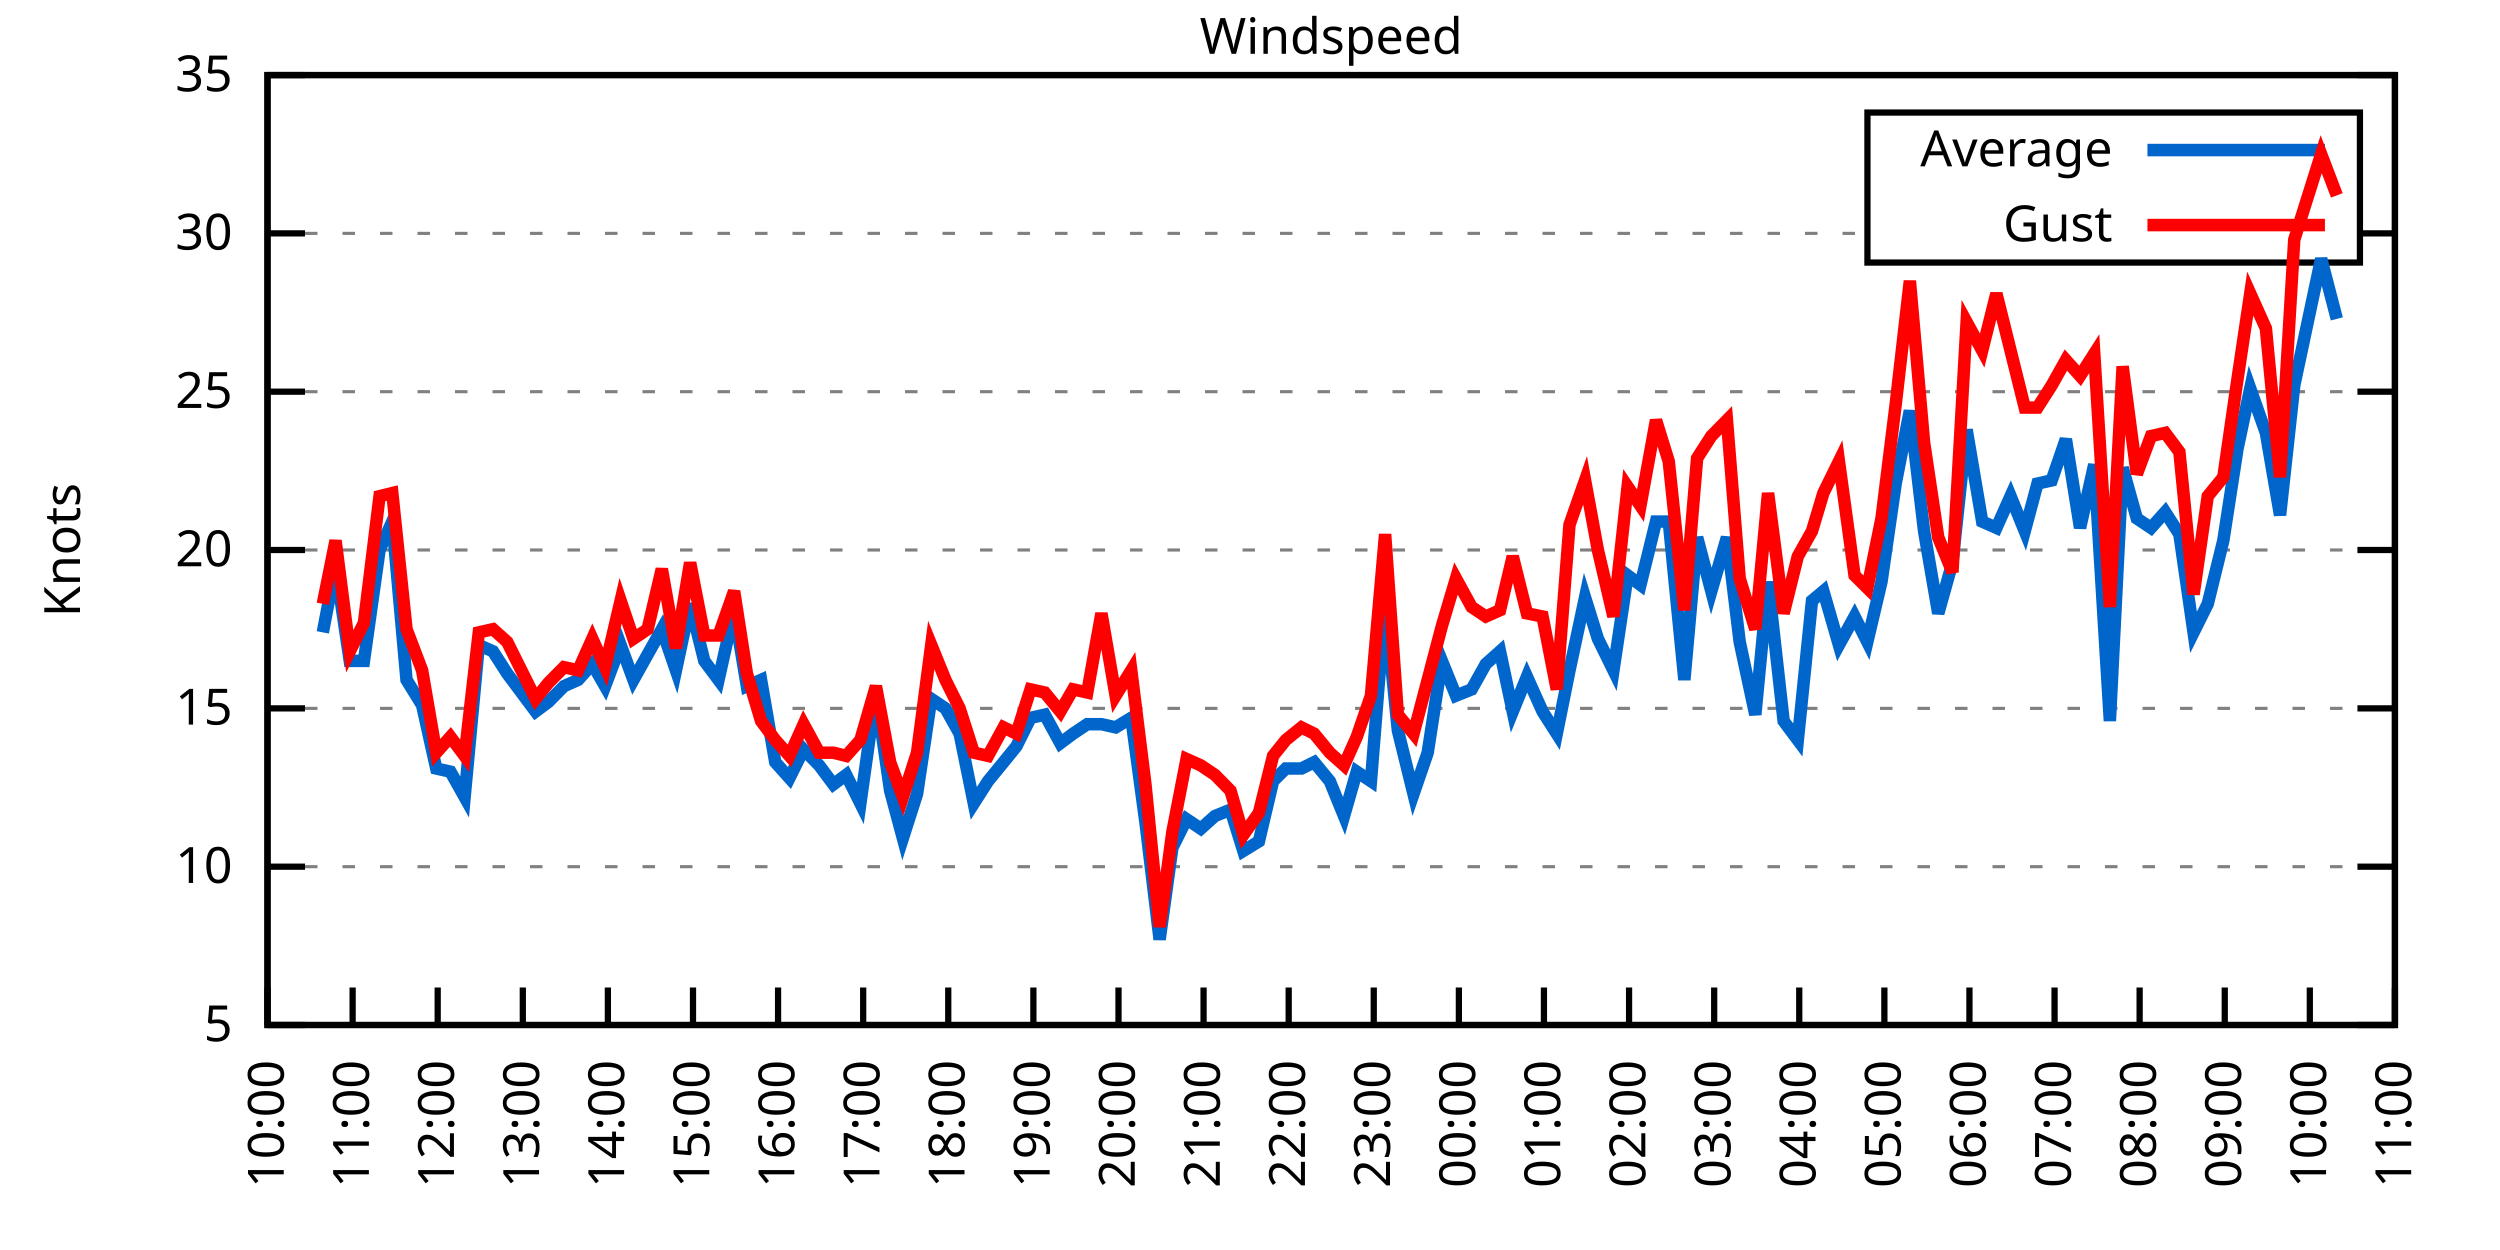
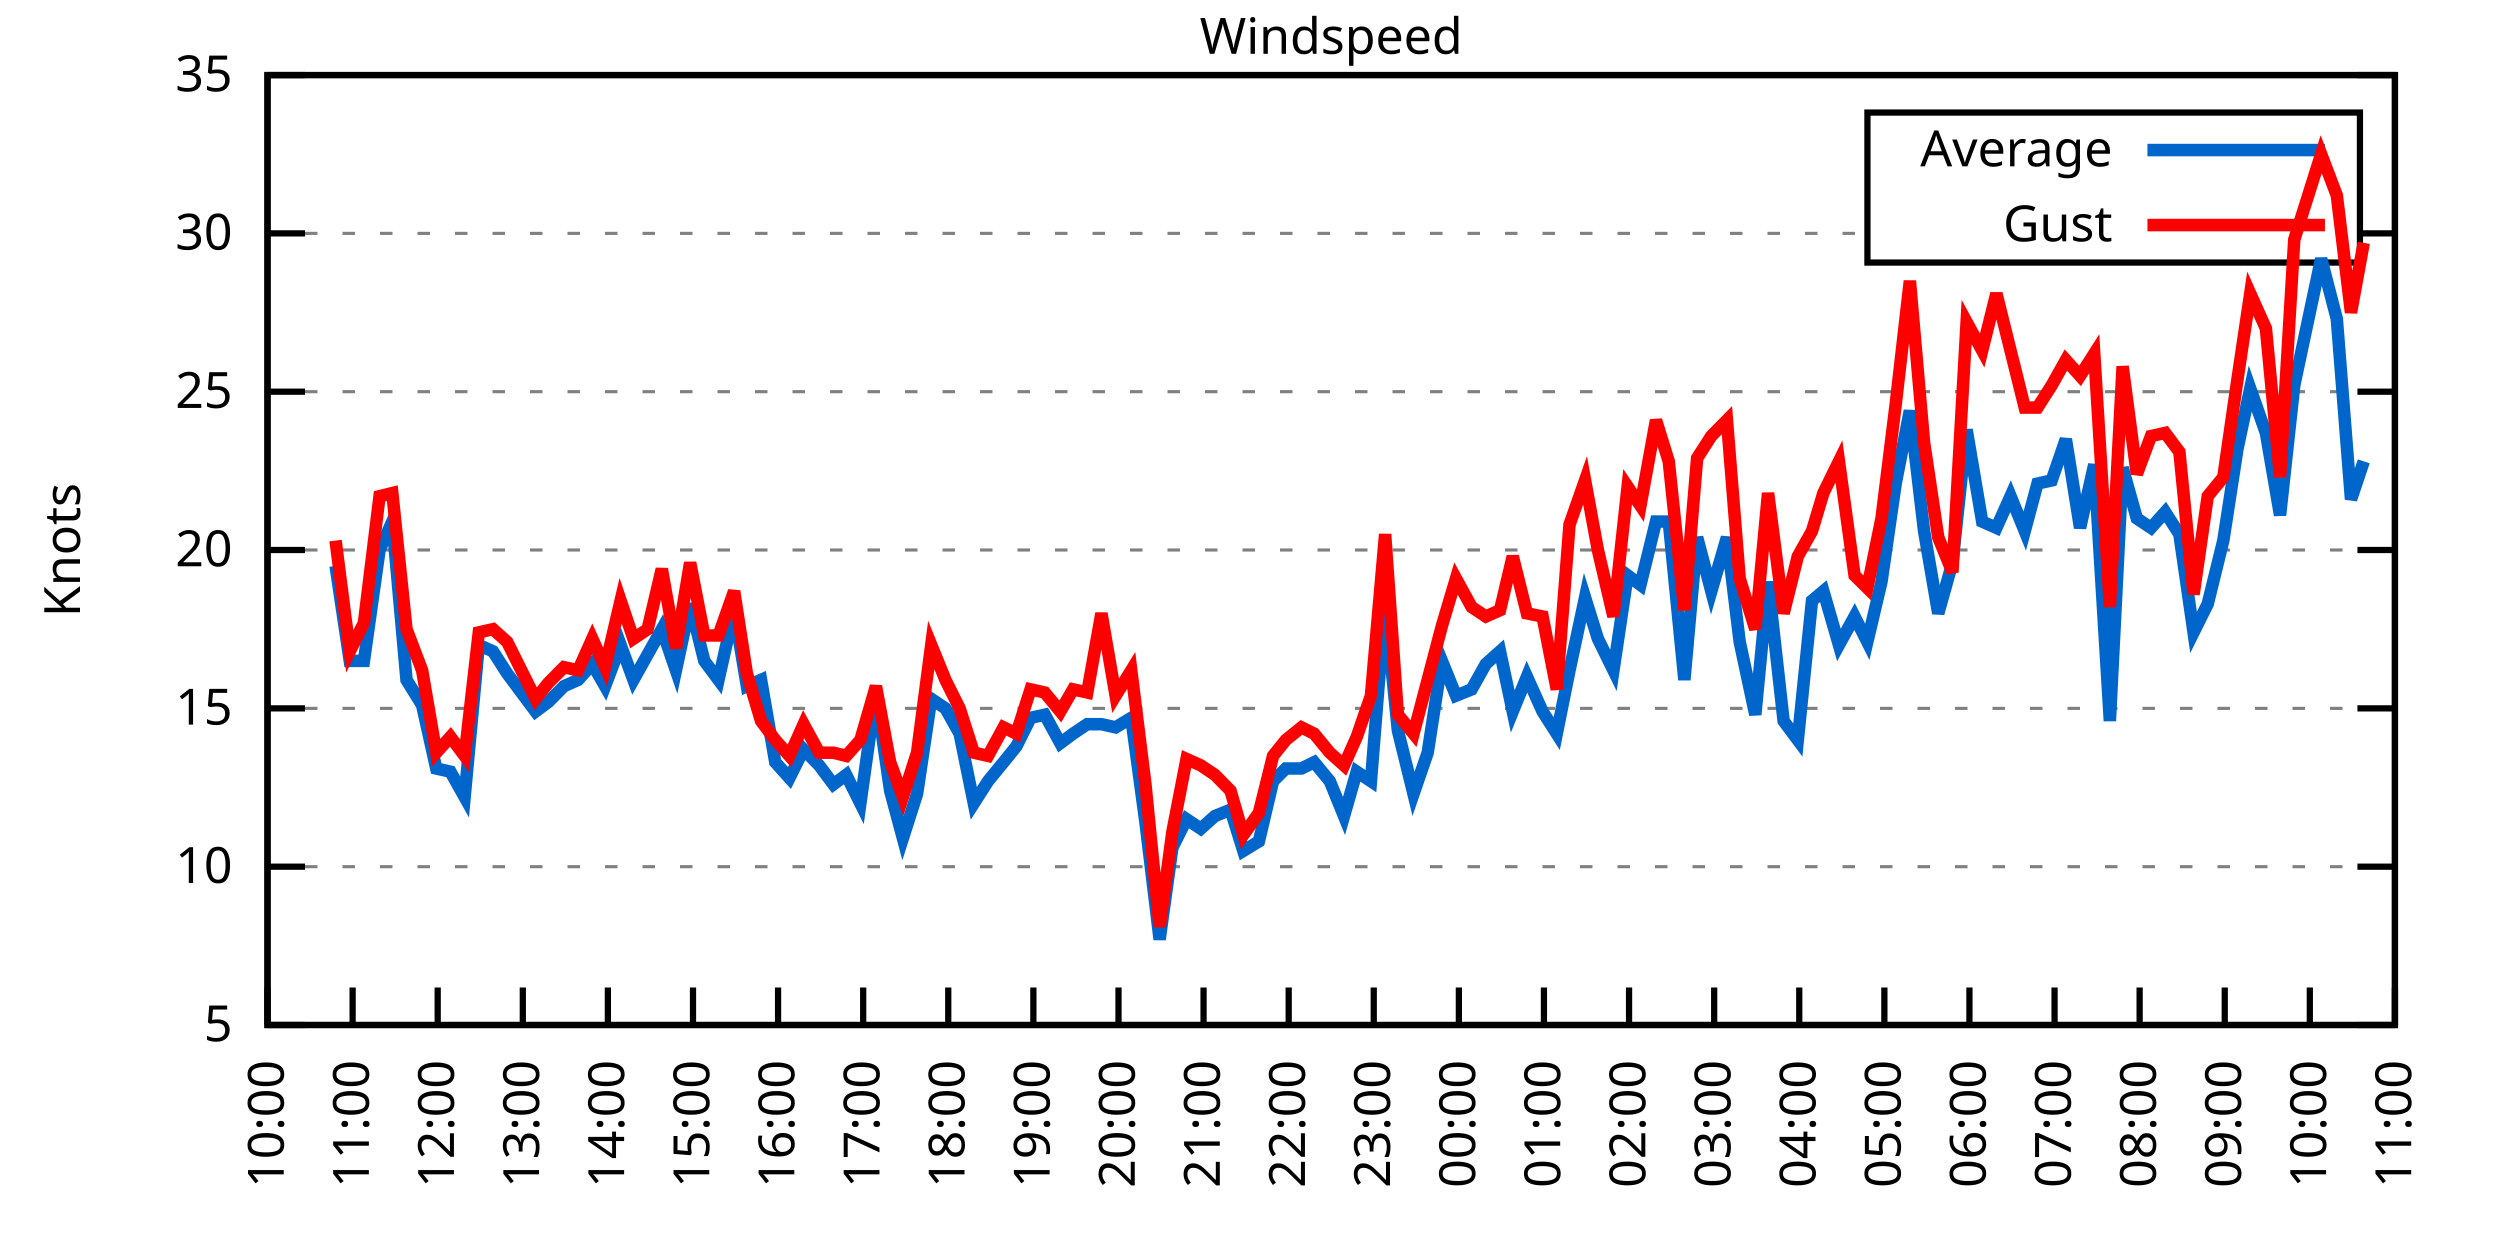
<svg xmlns="http://www.w3.org/2000/svg" xmlns:xlink="http://www.w3.org/1999/xlink" width="400" height="200" viewBox="0 0 400 200">
  <g id="gnuplot_canvas">
    <rect x="0" y="0" width="400" height="200" fill="none" />
    <defs>
      <circle id="gpDot" r="0.5" stroke-width="0.5" stroke="currentColor" />
      <path id="gpPt0" stroke-width="0.333" stroke="currentColor" d="M-1,0 h2 M0,-1 v2" />
      <path id="gpPt1" stroke-width="0.333" stroke="currentColor" d="M-1,-1 L1,1 M1,-1 L-1,1" />
      <path id="gpPt2" stroke-width="0.333" stroke="currentColor" d="M-1,0 L1,0 M0,-1 L0,1 M-1,-1 L1,1 M-1,1 L1,-1" />
      <rect id="gpPt3" stroke-width="0.333" stroke="currentColor" x="-1" y="-1" width="2" height="2" />
      <rect id="gpPt4" stroke-width="0.333" stroke="currentColor" fill="currentColor" x="-1" y="-1" width="2" height="2" />
      <circle id="gpPt5" stroke-width="0.333" stroke="currentColor" cx="0" cy="0" r="1" />
      <use xlink:href="#gpPt5" id="gpPt6" fill="currentColor" stroke="none" />
      <path id="gpPt7" stroke-width="0.333" stroke="currentColor" d="M0,-1.33 L-1.33,0.67 L1.33,0.67 z" />
      <use xlink:href="#gpPt7" id="gpPt8" fill="currentColor" stroke="none" />
      <use xlink:href="#gpPt7" id="gpPt9" stroke="currentColor" transform="rotate(180)" />
      <use xlink:href="#gpPt9" id="gpPt10" fill="currentColor" stroke="none" />
      <use xlink:href="#gpPt3" id="gpPt11" stroke="currentColor" transform="rotate(45)" />
      <use xlink:href="#gpPt11" id="gpPt12" fill="currentColor" stroke="none" />
      <path id="gpPt13" stroke-width="0.333" stroke="currentColor" d="M0,1.330 L1.265,0.411 L0.782,-1.067 L-0.782,-1.076 L-1.265,0.411 z" />
      <use xlink:href="#gpPt13" id="gpPt14" fill="currentColor" stroke="none" />
      <filter id="textbox" filterUnits="objectBoundingBox" x="0" y="0" height="1" width="1">
        <feFlood flood-color="white" flood-opacity="1" result="bgnd" />
        <feComposite in="SourceGraphic" in2="bgnd" operator="atop" />
      </filter>
      <filter id="greybox" filterUnits="objectBoundingBox" x="0" y="0" height="1" width="1">
        <feFlood flood-color="lightgrey" flood-opacity="1" result="grey" />
        <feComposite in="SourceGraphic" in2="grey" operator="atop" />
      </filter>
    </defs>
    <g fill="none" color="white" stroke="currentColor" stroke-width="1.00" stroke-linecap="butt" stroke-linejoin="miter">
</g>
    <g fill="none" color="black" stroke="currentColor" stroke-width="1.00" stroke-linecap="butt" stroke-linejoin="miter">
      <g stroke="none" shape-rendering="crispEdges">
        <polygon fill="rgb(255, 255, 255)" points="42.80,164.00 383.18,164.00 383.18,12.02 42.80,12.02 " />
      </g>
    </g>
    <g fill="none" color="black" stroke="currentColor" stroke-width="1.00" stroke-linecap="butt" stroke-linejoin="miter">
</g>
    <g fill="none" color="black" stroke="black" stroke-width="0.50" stroke-linecap="butt" stroke-linejoin="miter">
</g>
    <g fill="none" color="gray" stroke="currentColor" stroke-width="0.50" stroke-linecap="butt" stroke-linejoin="miter">
      <path stroke="gray" stroke-dasharray="2,4" class="gridline" d="M42.80,164.00 L383.19,164.00  " />
    </g>
    <g fill="none" color="gray" stroke="gray" stroke-width="1.00" stroke-linecap="butt" stroke-linejoin="miter">
</g>
    <g fill="none" color="black" stroke="currentColor" stroke-width="1.00" stroke-linecap="butt" stroke-linejoin="miter">
      <path stroke="black" d="M42.80,164.00 L48.80,164.00 M383.19,164.00 L377.19,164.00  " />
      <g transform="translate(37.20,166.60)" stroke="none" fill="black" font-family="Sans" font-size="8.00" text-anchor="end">
        <text>
          <tspan font-family="Sans"> 5</tspan>
        </text>
      </g>
    </g>
    <g fill="none" color="black" stroke="currentColor" stroke-width="1.00" stroke-linecap="butt" stroke-linejoin="miter">
</g>
    <g fill="none" color="black" stroke="black" stroke-width="0.50" stroke-linecap="butt" stroke-linejoin="miter">
</g>
    <g fill="none" color="gray" stroke="currentColor" stroke-width="0.50" stroke-linecap="butt" stroke-linejoin="miter">
      <path stroke="gray" stroke-dasharray="2,4" class="gridline" d="M42.80,138.67 L383.19,138.67  " />
    </g>
    <g fill="none" color="gray" stroke="gray" stroke-width="1.00" stroke-linecap="butt" stroke-linejoin="miter">
</g>
    <g fill="none" color="black" stroke="currentColor" stroke-width="1.00" stroke-linecap="butt" stroke-linejoin="miter">
      <path stroke="black" d="M42.80,138.67 L48.80,138.67 M383.19,138.67 L377.19,138.67  " />
      <g transform="translate(37.20,141.27)" stroke="none" fill="black" font-family="Sans" font-size="8.00" text-anchor="end">
        <text>
          <tspan font-family="Sans"> 10</tspan>
        </text>
      </g>
    </g>
    <g fill="none" color="black" stroke="currentColor" stroke-width="1.00" stroke-linecap="butt" stroke-linejoin="miter">
</g>
    <g fill="none" color="black" stroke="black" stroke-width="0.50" stroke-linecap="butt" stroke-linejoin="miter">
</g>
    <g fill="none" color="gray" stroke="currentColor" stroke-width="0.50" stroke-linecap="butt" stroke-linejoin="miter">
      <path stroke="gray" stroke-dasharray="2,4" class="gridline" d="M42.80,113.34 L383.19,113.34  " />
    </g>
    <g fill="none" color="gray" stroke="gray" stroke-width="1.00" stroke-linecap="butt" stroke-linejoin="miter">
</g>
    <g fill="none" color="black" stroke="currentColor" stroke-width="1.00" stroke-linecap="butt" stroke-linejoin="miter">
      <path stroke="black" d="M42.80,113.34 L48.80,113.34 M383.19,113.34 L377.19,113.34  " />
      <g transform="translate(37.20,115.94)" stroke="none" fill="black" font-family="Sans" font-size="8.00" text-anchor="end">
        <text>
          <tspan font-family="Sans"> 15</tspan>
        </text>
      </g>
    </g>
    <g fill="none" color="black" stroke="currentColor" stroke-width="1.00" stroke-linecap="butt" stroke-linejoin="miter">
</g>
    <g fill="none" color="black" stroke="black" stroke-width="0.50" stroke-linecap="butt" stroke-linejoin="miter">
</g>
    <g fill="none" color="gray" stroke="currentColor" stroke-width="0.50" stroke-linecap="butt" stroke-linejoin="miter">
      <path stroke="gray" stroke-dasharray="2,4" class="gridline" d="M42.80,88.00 L383.19,88.00  " />
    </g>
    <g fill="none" color="gray" stroke="gray" stroke-width="1.00" stroke-linecap="butt" stroke-linejoin="miter">
</g>
    <g fill="none" color="black" stroke="currentColor" stroke-width="1.00" stroke-linecap="butt" stroke-linejoin="miter">
      <path stroke="black" d="M42.80,88.00 L48.80,88.00 M383.19,88.00 L377.19,88.00  " />
      <g transform="translate(37.20,90.60)" stroke="none" fill="black" font-family="Sans" font-size="8.00" text-anchor="end">
        <text>
          <tspan font-family="Sans"> 20</tspan>
        </text>
      </g>
    </g>
    <g fill="none" color="black" stroke="currentColor" stroke-width="1.00" stroke-linecap="butt" stroke-linejoin="miter">
</g>
    <g fill="none" color="black" stroke="black" stroke-width="0.50" stroke-linecap="butt" stroke-linejoin="miter">
</g>
    <g fill="none" color="gray" stroke="currentColor" stroke-width="0.50" stroke-linecap="butt" stroke-linejoin="miter">
      <path stroke="gray" stroke-dasharray="2,4" class="gridline" d="M42.80,62.67 L383.19,62.67  " />
    </g>
    <g fill="none" color="gray" stroke="gray" stroke-width="1.00" stroke-linecap="butt" stroke-linejoin="miter">
</g>
    <g fill="none" color="black" stroke="currentColor" stroke-width="1.00" stroke-linecap="butt" stroke-linejoin="miter">
      <path stroke="black" d="M42.80,62.67 L48.80,62.67 M383.19,62.67 L377.19,62.67  " />
      <g transform="translate(37.20,65.27)" stroke="none" fill="black" font-family="Sans" font-size="8.00" text-anchor="end">
        <text>
          <tspan font-family="Sans"> 25</tspan>
        </text>
      </g>
    </g>
    <g fill="none" color="black" stroke="currentColor" stroke-width="1.00" stroke-linecap="butt" stroke-linejoin="miter">
</g>
    <g fill="none" color="black" stroke="black" stroke-width="0.50" stroke-linecap="butt" stroke-linejoin="miter">
</g>
    <g fill="none" color="gray" stroke="currentColor" stroke-width="0.50" stroke-linecap="butt" stroke-linejoin="miter">
      <path stroke="gray" stroke-dasharray="2,4" class="gridline" d="M42.80,37.34 L298.79,37.34 M377.59,37.34 L383.19,37.34  " />
    </g>
    <g fill="none" color="gray" stroke="gray" stroke-width="1.00" stroke-linecap="butt" stroke-linejoin="miter">
</g>
    <g fill="none" color="black" stroke="currentColor" stroke-width="1.00" stroke-linecap="butt" stroke-linejoin="miter">
      <path stroke="black" d="M42.80,37.34 L48.80,37.34 M383.19,37.34 L377.19,37.34  " />
      <g transform="translate(37.20,39.94)" stroke="none" fill="black" font-family="Sans" font-size="8.00" text-anchor="end">
        <text>
          <tspan font-family="Sans"> 30</tspan>
        </text>
      </g>
    </g>
    <g fill="none" color="black" stroke="currentColor" stroke-width="1.00" stroke-linecap="butt" stroke-linejoin="miter">
</g>
    <g fill="none" color="black" stroke="black" stroke-width="0.50" stroke-linecap="butt" stroke-linejoin="miter">
</g>
    <g fill="none" color="gray" stroke="currentColor" stroke-width="0.50" stroke-linecap="butt" stroke-linejoin="miter">
      <path stroke="gray" stroke-dasharray="2,4" class="gridline" d="M42.80,12.01 L383.19,12.01  " />
    </g>
    <g fill="none" color="gray" stroke="gray" stroke-width="1.00" stroke-linecap="butt" stroke-linejoin="miter">
</g>
    <g fill="none" color="black" stroke="currentColor" stroke-width="1.00" stroke-linecap="butt" stroke-linejoin="miter">
      <path stroke="black" d="M42.80,12.01 L48.80,12.01 M383.19,12.01 L377.19,12.01  " />
      <g transform="translate(37.20,14.61)" stroke="none" fill="black" font-family="Sans" font-size="8.00" text-anchor="end">
        <text>
          <tspan font-family="Sans"> 35</tspan>
        </text>
      </g>
    </g>
    <g fill="none" color="black" stroke="currentColor" stroke-width="1.00" stroke-linecap="butt" stroke-linejoin="miter">
      <path stroke="black" d="M42.80,164.00 L42.80,158.00  " />
      <g transform="translate(45.40,169.60) rotate(270.00)" stroke="none" fill="black" font-family="Sans" font-size="8.00" text-anchor="end">
        <text>
          <tspan font-family="Sans">10:00</tspan>
        </text>
      </g>
    </g>
    <g fill="none" color="black" stroke="currentColor" stroke-width="1.00" stroke-linecap="butt" stroke-linejoin="miter">
      <path stroke="black" d="M56.42,164.00 L56.42,158.00  " />
      <g transform="translate(59.02,169.60) rotate(270.00)" stroke="none" fill="black" font-family="Sans" font-size="8.00" text-anchor="end">
        <text>
          <tspan font-family="Sans">11:00</tspan>
        </text>
      </g>
    </g>
    <g fill="none" color="black" stroke="currentColor" stroke-width="1.00" stroke-linecap="butt" stroke-linejoin="miter">
      <path stroke="black" d="M70.03,164.00 L70.03,158.00  " />
      <g transform="translate(72.63,169.60) rotate(270.00)" stroke="none" fill="black" font-family="Sans" font-size="8.00" text-anchor="end">
        <text>
          <tspan font-family="Sans">12:00</tspan>
        </text>
      </g>
    </g>
    <g fill="none" color="black" stroke="currentColor" stroke-width="1.00" stroke-linecap="butt" stroke-linejoin="miter">
      <path stroke="black" d="M83.65,164.00 L83.65,158.00  " />
      <g transform="translate(86.25,169.60) rotate(270.00)" stroke="none" fill="black" font-family="Sans" font-size="8.00" text-anchor="end">
        <text>
          <tspan font-family="Sans">13:00</tspan>
        </text>
      </g>
    </g>
    <g fill="none" color="black" stroke="currentColor" stroke-width="1.00" stroke-linecap="butt" stroke-linejoin="miter">
      <path stroke="black" d="M97.26,164.00 L97.26,158.00  " />
      <g transform="translate(99.86,169.60) rotate(270.00)" stroke="none" fill="black" font-family="Sans" font-size="8.00" text-anchor="end">
        <text>
          <tspan font-family="Sans">14:00</tspan>
        </text>
      </g>
    </g>
    <g fill="none" color="black" stroke="currentColor" stroke-width="1.00" stroke-linecap="butt" stroke-linejoin="miter">
      <path stroke="black" d="M110.88,164.00 L110.88,158.00  " />
      <g transform="translate(113.48,169.60) rotate(270.00)" stroke="none" fill="black" font-family="Sans" font-size="8.00" text-anchor="end">
        <text>
          <tspan font-family="Sans">15:00</tspan>
        </text>
      </g>
    </g>
    <g fill="none" color="black" stroke="currentColor" stroke-width="1.00" stroke-linecap="butt" stroke-linejoin="miter">
      <path stroke="black" d="M124.49,164.00 L124.49,158.00  " />
      <g transform="translate(127.09,169.60) rotate(270.00)" stroke="none" fill="black" font-family="Sans" font-size="8.00" text-anchor="end">
        <text>
          <tspan font-family="Sans">16:00</tspan>
        </text>
      </g>
    </g>
    <g fill="none" color="black" stroke="currentColor" stroke-width="1.00" stroke-linecap="butt" stroke-linejoin="miter">
      <path stroke="black" d="M138.11,164.00 L138.11,158.00  " />
      <g transform="translate(140.71,169.60) rotate(270.00)" stroke="none" fill="black" font-family="Sans" font-size="8.00" text-anchor="end">
        <text>
          <tspan font-family="Sans">17:00</tspan>
        </text>
      </g>
    </g>
    <g fill="none" color="black" stroke="currentColor" stroke-width="1.00" stroke-linecap="butt" stroke-linejoin="miter">
      <path stroke="black" d="M151.72,164.00 L151.72,158.00  " />
      <g transform="translate(154.32,169.60) rotate(270.00)" stroke="none" fill="black" font-family="Sans" font-size="8.00" text-anchor="end">
        <text>
          <tspan font-family="Sans">18:00</tspan>
        </text>
      </g>
    </g>
    <g fill="none" color="black" stroke="currentColor" stroke-width="1.00" stroke-linecap="butt" stroke-linejoin="miter">
      <path stroke="black" d="M165.34,164.00 L165.34,158.00  " />
      <g transform="translate(167.94,169.60) rotate(270.00)" stroke="none" fill="black" font-family="Sans" font-size="8.00" text-anchor="end">
        <text>
          <tspan font-family="Sans">19:00</tspan>
        </text>
      </g>
    </g>
    <g fill="none" color="black" stroke="currentColor" stroke-width="1.00" stroke-linecap="butt" stroke-linejoin="miter">
      <path stroke="black" d="M178.96,164.00 L178.96,158.00  " />
      <g transform="translate(181.56,169.60) rotate(270.00)" stroke="none" fill="black" font-family="Sans" font-size="8.00" text-anchor="end">
        <text>
          <tspan font-family="Sans">20:00</tspan>
        </text>
      </g>
    </g>
    <g fill="none" color="black" stroke="currentColor" stroke-width="1.00" stroke-linecap="butt" stroke-linejoin="miter">
      <path stroke="black" d="M192.57,164.00 L192.57,158.00  " />
      <g transform="translate(195.17,169.60) rotate(270.00)" stroke="none" fill="black" font-family="Sans" font-size="8.00" text-anchor="end">
        <text>
          <tspan font-family="Sans">21:00</tspan>
        </text>
      </g>
    </g>
    <g fill="none" color="black" stroke="currentColor" stroke-width="1.00" stroke-linecap="butt" stroke-linejoin="miter">
      <path stroke="black" d="M206.19,164.00 L206.19,158.00  " />
      <g transform="translate(208.79,169.60) rotate(270.00)" stroke="none" fill="black" font-family="Sans" font-size="8.00" text-anchor="end">
        <text>
          <tspan font-family="Sans">22:00</tspan>
        </text>
      </g>
    </g>
    <g fill="none" color="black" stroke="currentColor" stroke-width="1.00" stroke-linecap="butt" stroke-linejoin="miter">
      <path stroke="black" d="M219.80,164.00 L219.80,158.00  " />
      <g transform="translate(222.40,169.60) rotate(270.00)" stroke="none" fill="black" font-family="Sans" font-size="8.00" text-anchor="end">
        <text>
          <tspan font-family="Sans">23:00</tspan>
        </text>
      </g>
    </g>
    <g fill="none" color="black" stroke="currentColor" stroke-width="1.00" stroke-linecap="butt" stroke-linejoin="miter">
      <path stroke="black" d="M233.42,164.00 L233.42,158.00  " />
      <g transform="translate(236.02,169.60) rotate(270.00)" stroke="none" fill="black" font-family="Sans" font-size="8.00" text-anchor="end">
        <text>
          <tspan font-family="Sans">00:00</tspan>
        </text>
      </g>
    </g>
    <g fill="none" color="black" stroke="currentColor" stroke-width="1.00" stroke-linecap="butt" stroke-linejoin="miter">
      <path stroke="black" d="M247.03,164.00 L247.03,158.00  " />
      <g transform="translate(249.63,169.60) rotate(270.00)" stroke="none" fill="black" font-family="Sans" font-size="8.00" text-anchor="end">
        <text>
          <tspan font-family="Sans">01:00</tspan>
        </text>
      </g>
    </g>
    <g fill="none" color="black" stroke="currentColor" stroke-width="1.00" stroke-linecap="butt" stroke-linejoin="miter">
      <path stroke="black" d="M260.65,164.00 L260.65,158.00  " />
      <g transform="translate(263.25,169.60) rotate(270.00)" stroke="none" fill="black" font-family="Sans" font-size="8.00" text-anchor="end">
        <text>
          <tspan font-family="Sans">02:00</tspan>
        </text>
      </g>
    </g>
    <g fill="none" color="black" stroke="currentColor" stroke-width="1.00" stroke-linecap="butt" stroke-linejoin="miter">
      <path stroke="black" d="M274.27,164.00 L274.27,158.00  " />
      <g transform="translate(276.87,169.60) rotate(270.00)" stroke="none" fill="black" font-family="Sans" font-size="8.00" text-anchor="end">
        <text>
          <tspan font-family="Sans">03:00</tspan>
        </text>
      </g>
    </g>
    <g fill="none" color="black" stroke="currentColor" stroke-width="1.00" stroke-linecap="butt" stroke-linejoin="miter">
      <path stroke="black" d="M287.88,164.00 L287.88,158.00  " />
      <g transform="translate(290.48,169.60) rotate(270.00)" stroke="none" fill="black" font-family="Sans" font-size="8.00" text-anchor="end">
        <text>
          <tspan font-family="Sans">04:00</tspan>
        </text>
      </g>
    </g>
    <g fill="none" color="black" stroke="currentColor" stroke-width="1.00" stroke-linecap="butt" stroke-linejoin="miter">
      <path stroke="black" d="M301.50,164.00 L301.50,158.00  " />
      <g transform="translate(304.10,169.60) rotate(270.00)" stroke="none" fill="black" font-family="Sans" font-size="8.00" text-anchor="end">
        <text>
          <tspan font-family="Sans">05:00</tspan>
        </text>
      </g>
    </g>
    <g fill="none" color="black" stroke="currentColor" stroke-width="1.00" stroke-linecap="butt" stroke-linejoin="miter">
      <path stroke="black" d="M315.11,164.00 L315.11,158.00  " />
      <g transform="translate(317.71,169.60) rotate(270.00)" stroke="none" fill="black" font-family="Sans" font-size="8.00" text-anchor="end">
        <text>
          <tspan font-family="Sans">06:00</tspan>
        </text>
      </g>
    </g>
    <g fill="none" color="black" stroke="currentColor" stroke-width="1.00" stroke-linecap="butt" stroke-linejoin="miter">
      <path stroke="black" d="M328.73,164.00 L328.73,158.00  " />
      <g transform="translate(331.33,169.60) rotate(270.00)" stroke="none" fill="black" font-family="Sans" font-size="8.00" text-anchor="end">
        <text>
          <tspan font-family="Sans">07:00</tspan>
        </text>
      </g>
    </g>
    <g fill="none" color="black" stroke="currentColor" stroke-width="1.00" stroke-linecap="butt" stroke-linejoin="miter">
      <path stroke="black" d="M342.34,164.00 L342.34,158.00  " />
      <g transform="translate(344.94,169.60) rotate(270.00)" stroke="none" fill="black" font-family="Sans" font-size="8.00" text-anchor="end">
        <text>
          <tspan font-family="Sans">08:00</tspan>
        </text>
      </g>
    </g>
    <g fill="none" color="black" stroke="currentColor" stroke-width="1.00" stroke-linecap="butt" stroke-linejoin="miter">
      <path stroke="black" d="M355.96,164.00 L355.96,158.00  " />
      <g transform="translate(358.56,169.60) rotate(270.00)" stroke="none" fill="black" font-family="Sans" font-size="8.00" text-anchor="end">
        <text>
          <tspan font-family="Sans">09:00</tspan>
        </text>
      </g>
    </g>
    <g fill="none" color="black" stroke="currentColor" stroke-width="1.00" stroke-linecap="butt" stroke-linejoin="miter">
      <path stroke="black" d="M369.57,164.00 L369.57,158.00  " />
      <g transform="translate(372.17,169.60) rotate(270.00)" stroke="none" fill="black" font-family="Sans" font-size="8.00" text-anchor="end">
        <text>
          <tspan font-family="Sans">10:00</tspan>
        </text>
      </g>
    </g>
    <g fill="none" color="black" stroke="currentColor" stroke-width="1.00" stroke-linecap="butt" stroke-linejoin="miter">
      <path stroke="black" d="M383.19,164.00 L383.19,158.00  " />
      <g transform="translate(385.79,169.60) rotate(270.00)" stroke="none" fill="black" font-family="Sans" font-size="8.00" text-anchor="end">
        <text>
          <tspan font-family="Sans">11:00</tspan>
        </text>
      </g>
    </g>
    <g fill="none" color="black" stroke="currentColor" stroke-width="1.00" stroke-linecap="butt" stroke-linejoin="miter">
</g>
    <g fill="none" color="black" stroke="currentColor" stroke-width="1.00" stroke-linecap="butt" stroke-linejoin="miter">
      <path stroke="black" d="M42.80,12.01 L42.80,164.00 L383.19,164.00 L383.19,12.01 L42.80,12.01 Z  " />
    </g>
    <g fill="none" color="black" stroke="currentColor" stroke-width="1.00" stroke-linecap="butt" stroke-linejoin="miter">
</g>
    <g fill="none" color="black" stroke="currentColor" stroke-width="1.00" stroke-linecap="butt" stroke-linejoin="miter">
      <path stroke="black" d="M298.79,42.01 L298.79,18.01 L377.59,18.01 L377.59,42.01 L298.79,42.01 Z  " />
    </g>
    <g id="Windspeed_plot_1">
      <g fill="none" color="white" stroke="black" stroke-width="2.00" stroke-linecap="butt" stroke-linejoin="miter">
</g>
      <g fill="none" color="black" stroke="currentColor" stroke-width="2.00" stroke-linecap="butt" stroke-linejoin="miter">
        <g transform="translate(337.99,26.61)" stroke="none" fill="black" font-family="Sans" font-size="8.00" text-anchor="end">
          <text>
            <tspan font-family="Sans">Average</tspan>
          </text>
        </g>
      </g>
      <g fill="none" color="black" stroke="currentColor" stroke-width="2.00" stroke-linecap="butt" stroke-linejoin="miter">
-         <path stroke="rgb(  0, 102, 204)" d="M343.59,24.01 L371.99,24.01 M51.65,101.18 L53.69,90.54 L55.96,105.74 L58.23,105.74 L60.73,88.00 L62.77,83.45   L65.04,108.78 L67.54,112.83 L69.80,122.96 L72.07,123.47 L74.34,127.52 L76.61,103.20 L78.88,104.22 L81.15,107.76   L83.42,110.80 L85.69,113.84 L87.73,112.32 L90.23,109.79 L92.50,108.78 L94.77,106.24 L96.81,109.79 L99.30,103.20   L101.35,108.78 L103.62,104.72 L105.89,100.67 L108.15,107.26 L110.42,96.62 L112.69,105.74 L114.96,108.78 L117.46,97.63   L119.50,109.79 L121.77,108.78 L124.04,121.95 L126.31,124.48 L128.58,119.92 L131.07,122.46 L133.34,125.50 L135.39,123.98   L137.66,128.54 L140.15,110.80 L142.42,126.51 L144.46,134.11 L146.73,127.02 L149.00,111.82 L151.27,113.34 L153.54,117.39   L155.81,128.54 L158.08,124.99 L160.57,121.95 L162.62,119.42 L164.89,114.86 L167.16,114.35 L169.65,118.91 L171.69,117.39   L173.96,115.87 L176.23,115.87 L178.50,116.38 L181.00,114.86 L183.27,131.58 L185.54,150.32 L187.58,135.63 L189.85,131.07   L192.12,132.59 L194.39,130.56 L196.88,129.55 L198.93,136.14 L201.42,134.62 L203.69,124.99 L205.73,122.96 L208.23,122.96   L210.27,121.95 L212.77,124.99 L215.04,130.56 L217.08,123.47 L219.35,124.99 L221.62,96.62 L223.66,116.88 L226.16,127.02   L228.43,120.43 L230.70,105.74 L232.96,111.31 L235.46,110.30 L237.73,106.24 L240.00,104.22 L242.04,113.84 L244.31,108.27   L246.81,113.84 L249.08,117.39 L251.12,107.26 L253.61,95.60 L255.66,102.19 L258.15,107.26 L260.42,92.06 L262.47,93.58   L264.96,83.45 L267.00,83.45 L269.50,108.78 L271.54,85.98 L273.81,94.59 L276.31,85.98 L278.35,102.70 L280.85,114.35   L282.89,93.07 L285.38,115.36 L287.65,118.40 L289.92,96.11 L291.74,94.59 L294.23,103.20 L296.73,98.64 L298.77,102.70   L301.04,93.07 L303.31,77.37 L305.58,65.71 L307.85,84.97 L310.12,98.14 L312.39,90.03 L314.66,68.75 L317.15,83.45   L319.42,84.46 L321.69,79.39 L323.96,84.97 L326.00,77.37 L328.27,76.86 L330.54,70.27 L332.81,84.46 L335.08,74.33   L337.58,115.36 L339.62,74.83 L341.89,82.94 L344.16,84.46 L346.43,81.93 L348.70,85.47 L350.97,101.18 L353.24,96.62   L355.73,86.49 L358.00,71.79 L360.04,62.17 L362.54,69.26 L364.81,82.43 L367.08,61.66 L371.39,41.39 L373.89,51.02    " />
+         <path stroke="rgb(  0, 102, 204)" d="M343.59,24.01 L371.99,24.01 M53.69,90.54 L55.96,105.74 L58.23,105.74 L60.73,88.00 L62.77,83.45 L65.04,108.78   L67.54,112.83 L69.80,122.96 L72.07,123.47 L74.34,127.52 L76.61,103.20 L78.88,104.22 L81.15,107.76 L83.42,110.80   L85.69,113.84 L87.73,112.32 L90.23,109.79 L92.50,108.78 L94.77,106.24 L96.81,109.79 L99.30,103.20 L101.35,108.78   L103.62,104.72 L105.89,100.67 L108.15,107.26 L110.42,96.62 L112.69,105.74 L114.96,108.78 L117.46,97.63 L119.50,109.79   L121.77,108.78 L124.04,121.95 L126.31,124.48 L128.58,119.92 L131.07,122.46 L133.34,125.50 L135.39,123.98 L137.66,128.54   L140.15,110.80 L142.42,126.51 L144.46,134.11 L146.73,127.02 L149.00,111.82 L151.27,113.34 L153.54,117.39 L155.81,128.54   L158.08,124.99 L160.57,121.95 L162.62,119.42 L164.89,114.86 L167.16,114.35 L169.65,118.91 L171.69,117.39 L173.96,115.87   L176.23,115.87 L178.50,116.38 L181.00,114.86 L183.27,131.58 L185.54,150.32 L187.58,135.63 L189.85,131.07 L192.12,132.59   L194.39,130.56 L196.88,129.55 L198.93,136.14 L201.42,134.62 L203.69,124.99 L205.73,122.96 L208.23,122.96 L210.27,121.95   L212.77,124.99 L215.04,130.56 L217.08,123.47 L219.35,124.99 L221.62,96.62 L223.66,116.88 L226.16,127.02 L228.43,120.43   L230.70,105.74 L232.96,111.31 L235.46,110.30 L237.73,106.24 L240.00,104.22 L242.04,113.84 L244.31,108.27 L246.81,113.84   L249.08,117.39 L251.12,107.26 L253.61,95.60 L255.66,102.19 L258.15,107.26 L260.42,92.06 L262.47,93.58 L264.96,83.45   L267.00,83.45 L269.50,108.78 L271.54,85.98 L273.81,94.59 L276.31,85.98 L278.35,102.70 L280.85,114.35 L282.89,93.07   L285.38,115.36 L287.65,118.40 L289.92,96.11 L291.74,94.59 L294.23,103.20 L296.73,98.64 L298.77,102.70 L301.04,93.07   L303.31,77.37 L305.58,65.71 L307.85,84.97 L310.12,98.14 L312.39,90.03 L314.66,68.75 L317.15,83.45 L319.42,84.46   L321.69,79.39 L323.96,84.97 L326.00,77.37 L328.27,76.86 L330.54,70.27 L332.81,84.46 L335.08,74.33 L337.58,115.36   L339.62,74.83 L341.89,82.94 L344.16,84.46 L346.43,81.93 L348.70,85.47 L350.97,101.18 L353.24,96.62 L355.73,86.49   L358.00,71.79 L360.04,62.17 L362.54,69.26 L364.81,82.43 L367.08,61.66 L371.39,41.39 L373.89,51.02 L376.16,79.90   L378.20,73.82  " />
      </g>
    </g>
    <g id="Windspeed_plot_2">
      <g fill="none" color="black" stroke="currentColor" stroke-width="2.00" stroke-linecap="butt" stroke-linejoin="miter">
        <g transform="translate(337.99,38.61)" stroke="none" fill="black" font-family="Sans" font-size="8.00" text-anchor="end">
          <text>
            <tspan font-family="Sans">Gust</tspan>
          </text>
        </g>
      </g>
      <g fill="none" color="black" stroke="currentColor" stroke-width="2.00" stroke-linecap="butt" stroke-linejoin="miter">
-         <path stroke="rgb(255,   0,   0)" d="M343.59,36.01 L371.99,36.01 M51.65,96.62 L53.69,86.49 L55.96,104.22 L58.23,99.66 L60.73,79.39 L62.77,78.89   L65.04,100.67 L67.54,107.26 L69.80,120.43 L72.07,117.90 L74.34,120.94 L76.61,101.18 L78.88,100.67 L81.15,102.70   L83.42,107.26 L85.69,111.82 L87.73,109.28 L90.23,106.75 L92.50,107.26 L94.77,102.19 L96.81,106.75 L99.30,96.11   L101.35,102.19 L103.62,100.67 L105.89,91.04 L108.15,103.71 L110.42,90.03 L112.69,101.68 L114.96,101.68 L117.46,94.59   L119.50,107.76 L121.77,115.36 L124.04,118.40 L126.31,120.94 L128.58,115.87 L131.07,120.43 L133.34,120.43 L135.39,120.94   L137.66,118.40 L140.15,109.79 L142.42,121.95 L144.46,127.52 L146.73,120.43 L149.00,103.20 L151.27,108.78 L153.54,113.34   L155.81,120.43 L158.08,120.94 L160.57,116.38 L162.62,117.39 L164.89,110.30 L167.16,110.80 L169.65,113.84 L171.69,110.30   L173.96,110.80 L176.23,98.14 L178.50,111.31 L181.00,107.26 L183.27,125.50 L185.54,148.29 L187.58,133.10 L189.85,121.44   L192.12,122.46 L194.39,123.98 L196.88,126.51 L198.93,133.60 L201.42,130.06 L203.69,120.94 L205.73,118.40 L208.23,116.38   L210.27,117.39 L212.77,120.43 L215.04,122.46 L217.08,117.90 L219.35,111.31 L221.62,85.47 L223.66,114.35 L226.16,117.39   L228.43,108.78 L230.70,100.16 L232.96,92.56 L235.46,97.12 L237.73,98.64 L240.00,97.63 L242.04,89.02 L244.31,98.14   L246.81,98.64 L249.08,110.30 L251.12,83.95 L253.61,76.86 L255.66,88.00 L258.15,98.64 L260.42,77.87 L262.47,80.91   L264.96,67.23 L267.00,73.82 L269.50,97.63 L271.54,73.31 L273.81,69.77 L276.31,67.23 L278.35,92.56 L280.85,100.67   L282.89,78.89 L285.38,98.14 L287.65,89.02 L289.92,84.97 L291.74,78.89 L294.23,73.82 L296.73,92.06 L298.77,94.08   L301.04,82.94 L303.31,64.70 L305.58,44.94 L307.85,70.78 L310.12,85.98 L312.39,91.55 L314.66,51.53 L317.15,56.09   L319.42,46.97 L321.69,56.09 L323.96,65.21 L326.00,65.21 L328.27,61.66 L330.54,57.61 L332.81,60.14 L335.08,56.59   L337.58,97.12 L339.62,58.62 L341.89,75.85 L344.16,69.77 L346.43,69.26 L348.70,72.30 L350.97,95.10 L353.24,79.39   L355.73,76.35 L358.00,60.65 L360.04,46.97 L362.54,52.54 L364.81,76.35 L367.08,38.35 L371.39,24.68 L373.89,31.26    " />
+         <path stroke="rgb(255,   0,   0)" d="M343.59,36.01 L371.99,36.01 M53.69,86.49 L55.96,104.22 L58.23,99.66 L60.73,79.39 L62.77,78.89 L65.04,100.67   L67.54,107.26 L69.80,120.43 L72.07,117.90 L74.34,120.94 L76.61,101.18 L78.88,100.67 L81.15,102.70 L83.42,107.26   L85.69,111.82 L87.73,109.28 L90.23,106.75 L92.50,107.26 L94.77,102.19 L96.81,106.75 L99.30,96.11 L101.35,102.19   L103.62,100.67 L105.89,91.04 L108.15,103.71 L110.42,90.03 L112.69,101.68 L114.96,101.68 L117.46,94.59 L119.50,107.76   L121.77,115.36 L124.04,118.40 L126.31,120.94 L128.58,115.87 L131.07,120.43 L133.34,120.43 L135.39,120.94 L137.66,118.40   L140.15,109.79 L142.42,121.95 L144.46,127.52 L146.73,120.43 L149.00,103.20 L151.27,108.78 L153.54,113.34 L155.81,120.43   L158.08,120.94 L160.57,116.38 L162.62,117.39 L164.89,110.30 L167.16,110.80 L169.65,113.84 L171.69,110.30 L173.96,110.80   L176.23,98.14 L178.50,111.31 L181.00,107.26 L183.27,125.50 L185.54,148.29 L187.58,133.10 L189.85,121.44 L192.12,122.46   L194.39,123.98 L196.88,126.51 L198.93,133.60 L201.42,130.06 L203.69,120.94 L205.73,118.40 L208.23,116.38 L210.27,117.39   L212.77,120.43 L215.04,122.46 L217.08,117.90 L219.35,111.31 L221.62,85.47 L223.66,114.35 L226.16,117.39 L228.43,108.78   L230.70,100.16 L232.96,92.56 L235.46,97.12 L237.73,98.64 L240.00,97.63 L242.04,89.02 L244.31,98.14 L246.81,98.64   L249.08,110.30 L251.12,83.95 L253.61,76.86 L255.66,88.00 L258.15,98.64 L260.42,77.87 L262.47,80.91 L264.96,67.23   L267.00,73.82 L269.50,97.63 L271.54,73.31 L273.81,69.77 L276.31,67.23 L278.35,92.56 L280.85,100.67 L282.89,78.89   L285.38,98.14 L287.65,89.02 L289.92,84.97 L291.74,78.89 L294.23,73.82 L296.73,92.06 L298.77,94.08 L301.04,82.94   L303.31,64.70 L305.58,44.94 L307.85,70.78 L310.12,85.98 L312.39,91.55 L314.66,51.53 L317.15,56.09 L319.42,46.97   L321.69,56.09 L323.96,65.21 L326.00,65.21 L328.27,61.66 L330.54,57.61 L332.81,60.14 L335.08,56.59 L337.58,97.12   L339.62,58.62 L341.89,75.85 L344.16,69.77 L346.43,69.26 L348.70,72.30 L350.97,95.10 L353.24,79.39 L355.73,76.35   L358.00,60.65 L360.04,46.97 L362.54,52.54 L364.81,76.35 L367.08,38.35 L371.39,24.68 L373.89,31.26 L376.16,50.01   L378.20,38.86  " />
      </g>
    </g>
    <g fill="none" color="black" stroke="currentColor" stroke-width="2.00" stroke-linecap="butt" stroke-linejoin="miter">
</g>
    <g fill="none" color="black" stroke="black" stroke-width="1.00" stroke-linecap="butt" stroke-linejoin="miter">
</g>
    <g fill="none" color="black" stroke="currentColor" stroke-width="1.00" stroke-linecap="butt" stroke-linejoin="miter">
      <path stroke="black" d="M42.80,12.01 L42.80,164.00 L383.19,164.00 L383.19,12.01 L42.80,12.01 Z  " />
      <g transform="translate(12.80,88.01) rotate(270.00)" stroke="none" fill="black" font-family="Sans" font-size="8.00" text-anchor="middle">
        <text>
          <tspan font-family="Sans">Knots</tspan>
        </text>
      </g>
    </g>
    <g fill="none" color="black" stroke="currentColor" stroke-width="1.00" stroke-linecap="butt" stroke-linejoin="miter">
</g>
    <g fill="none" color="black" stroke="currentColor" stroke-width="1.00" stroke-linecap="butt" stroke-linejoin="miter">
      <g transform="translate(212.99,8.61)" stroke="none" fill="black" font-family="Sans" font-size="8.00" text-anchor="middle">
        <text>
          <tspan font-family="Sans">Windspeed</tspan>
        </text>
      </g>
    </g>
    <g fill="none" color="black" stroke="currentColor" stroke-width="1.00" stroke-linecap="butt" stroke-linejoin="miter">
</g>
  </g>
</svg>
